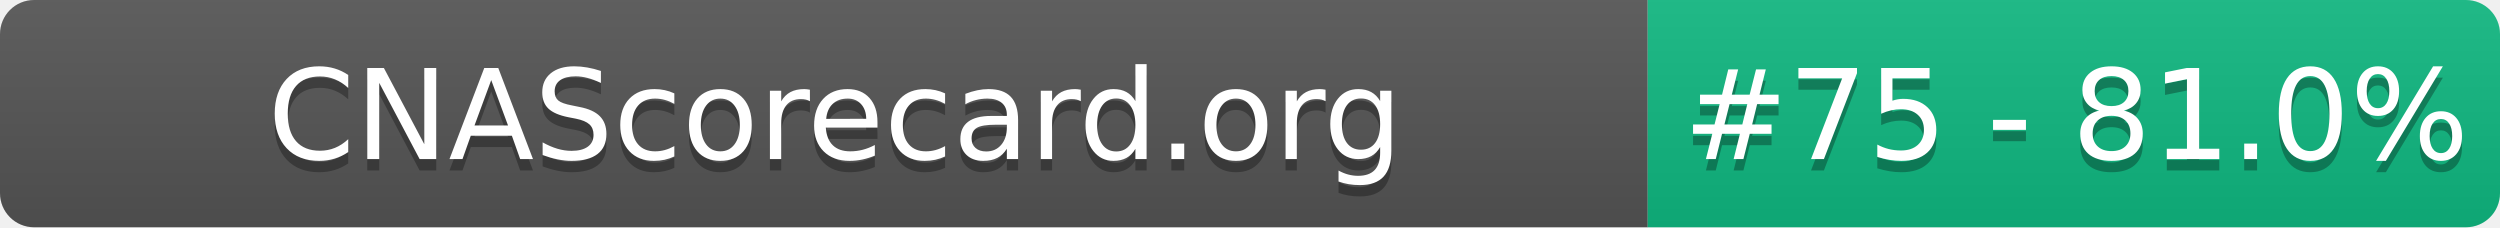
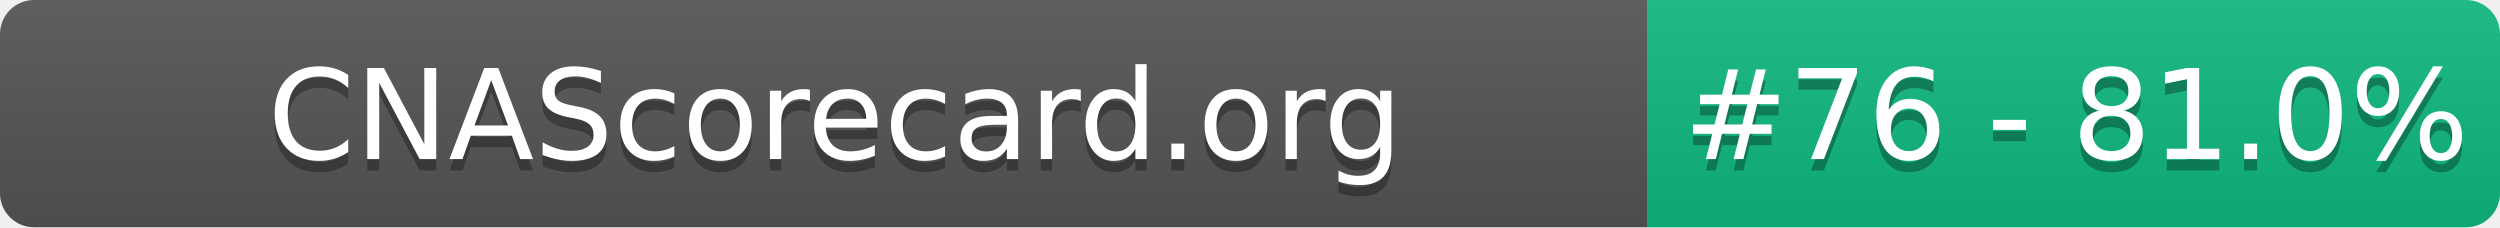
- <svg xmlns="http://www.w3.org/2000/svg" width="220" height="20" role="img" aria-label="CNAScorecard.org: #75 - 81.0%">
+ <svg xmlns="http://www.w3.org/2000/svg" width="220" height="20" role="img" aria-label="CNAScorecard.org: #76 - 81.0%">
  <linearGradient id="s" x2="0" y2="100%">
    <stop offset="0" stop-color="#bbb" stop-opacity=".1" />
    <stop offset="1" stop-opacity=".1" />
  </linearGradient>
  <clipPath id="r">
    <rect width="220" height="20" rx="3" fill="#fff" />
  </clipPath>
  <g clip-path="url(#r)">
    <rect width="145" height="20" fill="#555" />
    <rect x="145" width="75" height="20" fill="#10B981" />
    <rect width="220" height="20" fill="url(#s)" />
  </g>
  <g fill="#fff" text-anchor="middle" font-family="Verdana,Geneva,DejaVu Sans,sans-serif" text-rendering="geometricPrecision" font-size="110">
    <text aria-hidden="true" x="735" y="150" fill="#010101" fill-opacity=".3" transform="scale(.1)" textLength="1350">CNAScorecard.org</text>
    <text x="735" y="140" transform="scale(.1)" fill="#fff" textLength="1350">CNAScorecard.org</text>
-     <text aria-hidden="true" x="1827" y="150" fill="#010101" fill-opacity=".3" transform="scale(.1)" textLength="605">#75 - 81.0%</text>
-     <text x="1827" y="140" transform="scale(.1)" fill="#fff" textLength="605">#75 - 81.0%</text>
+     <text aria-hidden="true" x="1827" y="150" fill="#010101" fill-opacity=".3" transform="scale(.1)" textLength="605">#76 - 81.0%</text>
+     <text x="1827" y="140" transform="scale(.1)" fill="#fff" textLength="605">#76 - 81.0%</text>
  </g>
</svg>
